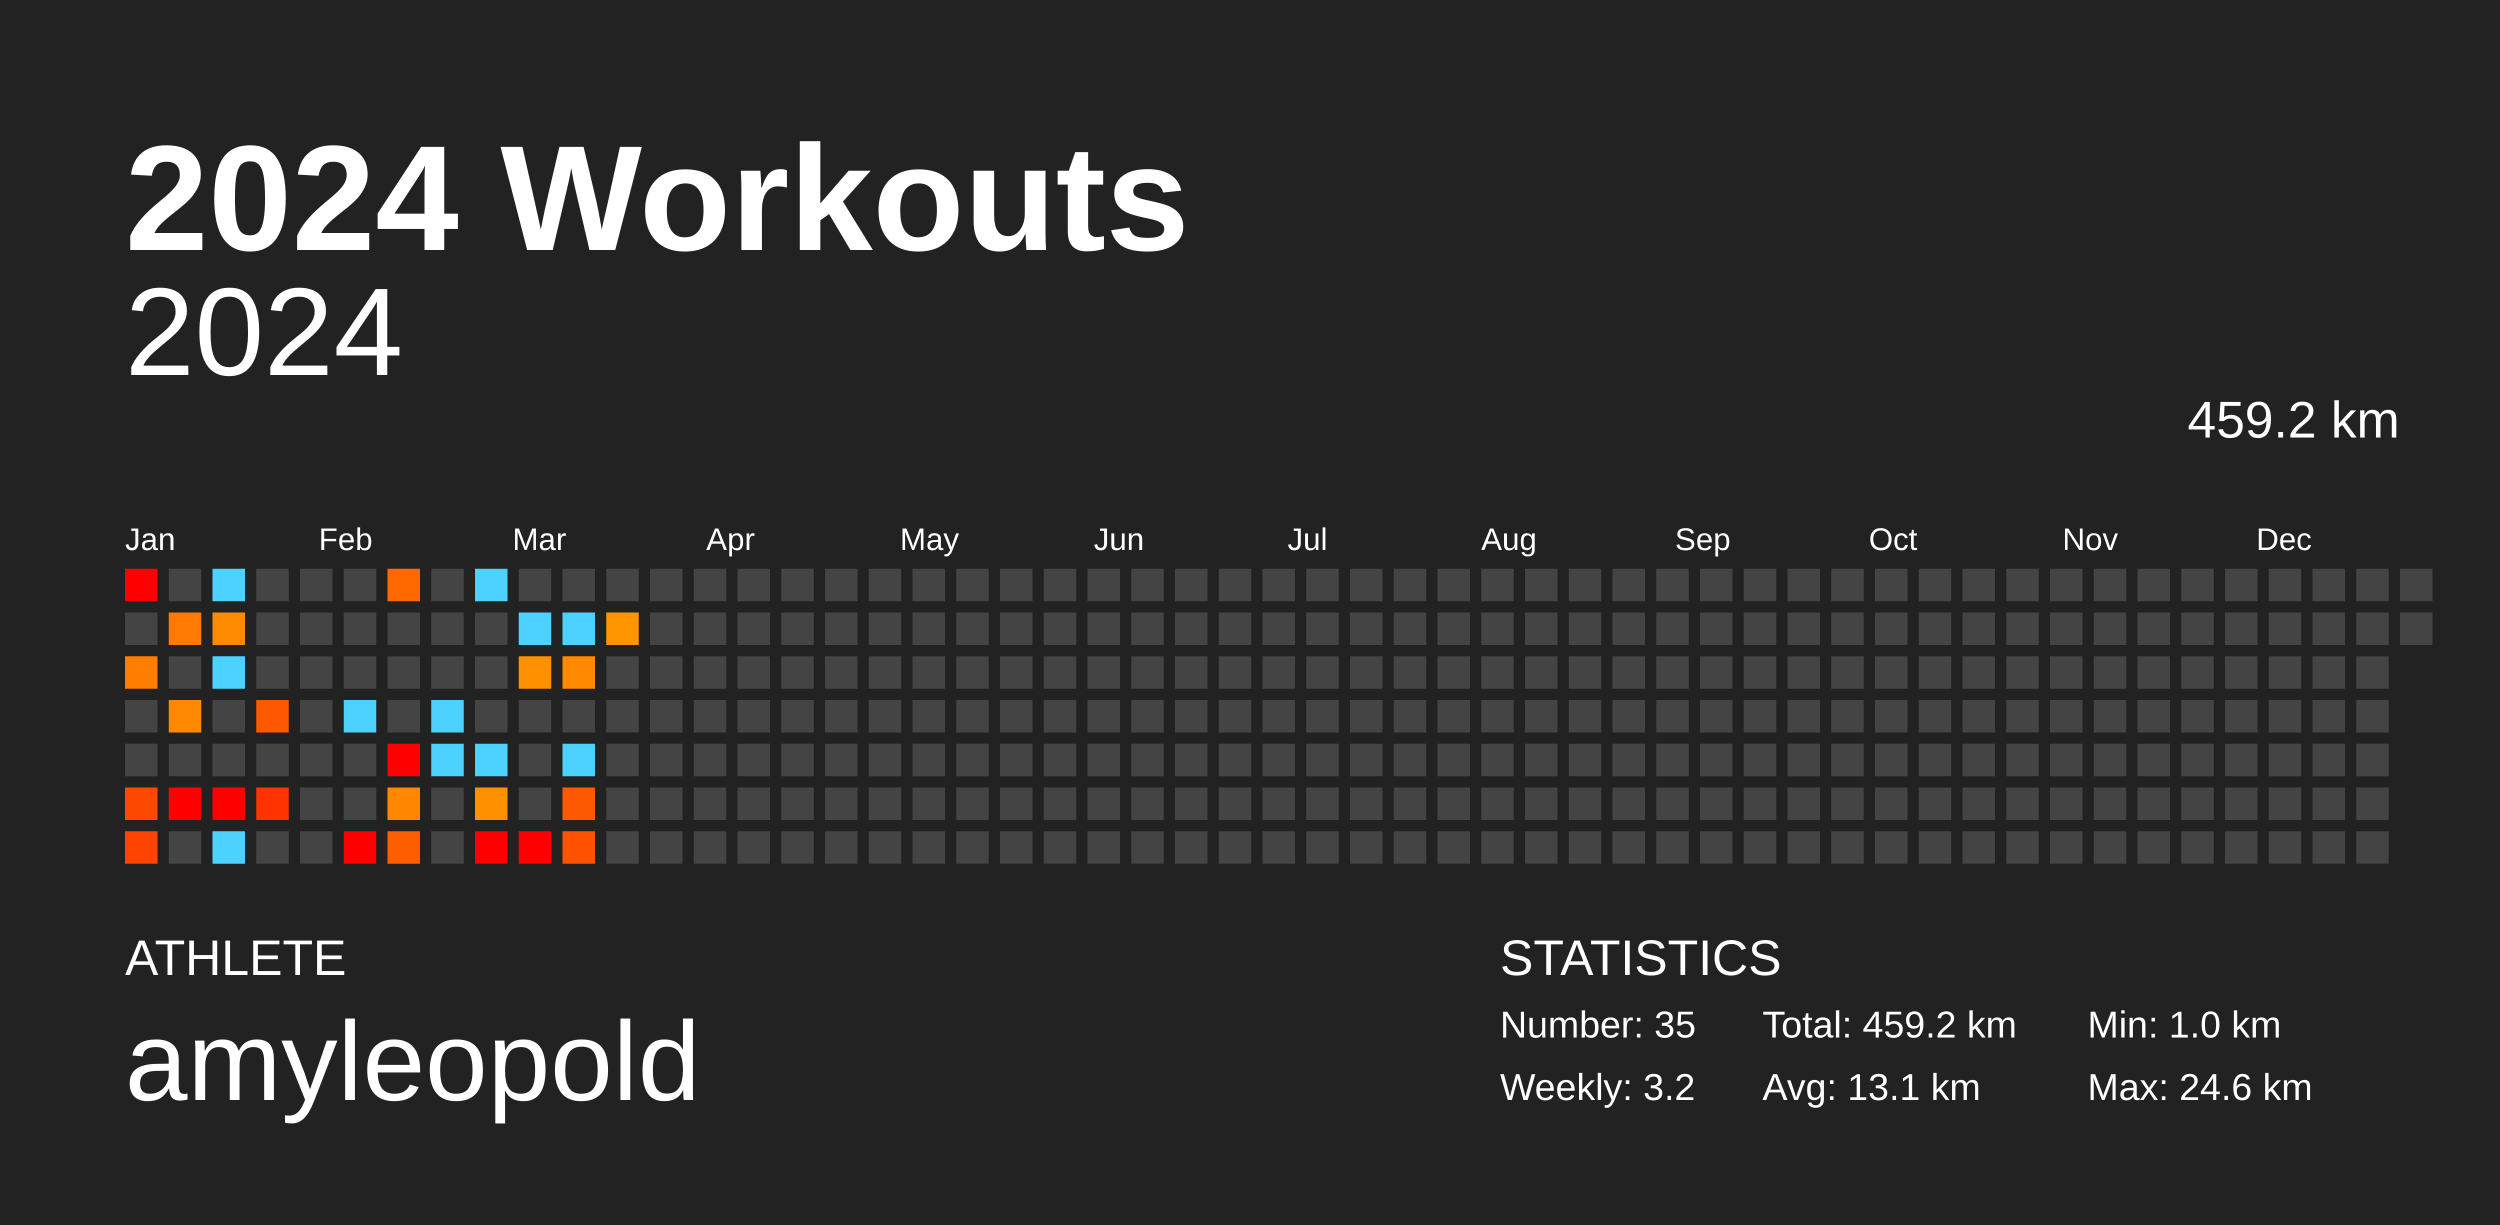
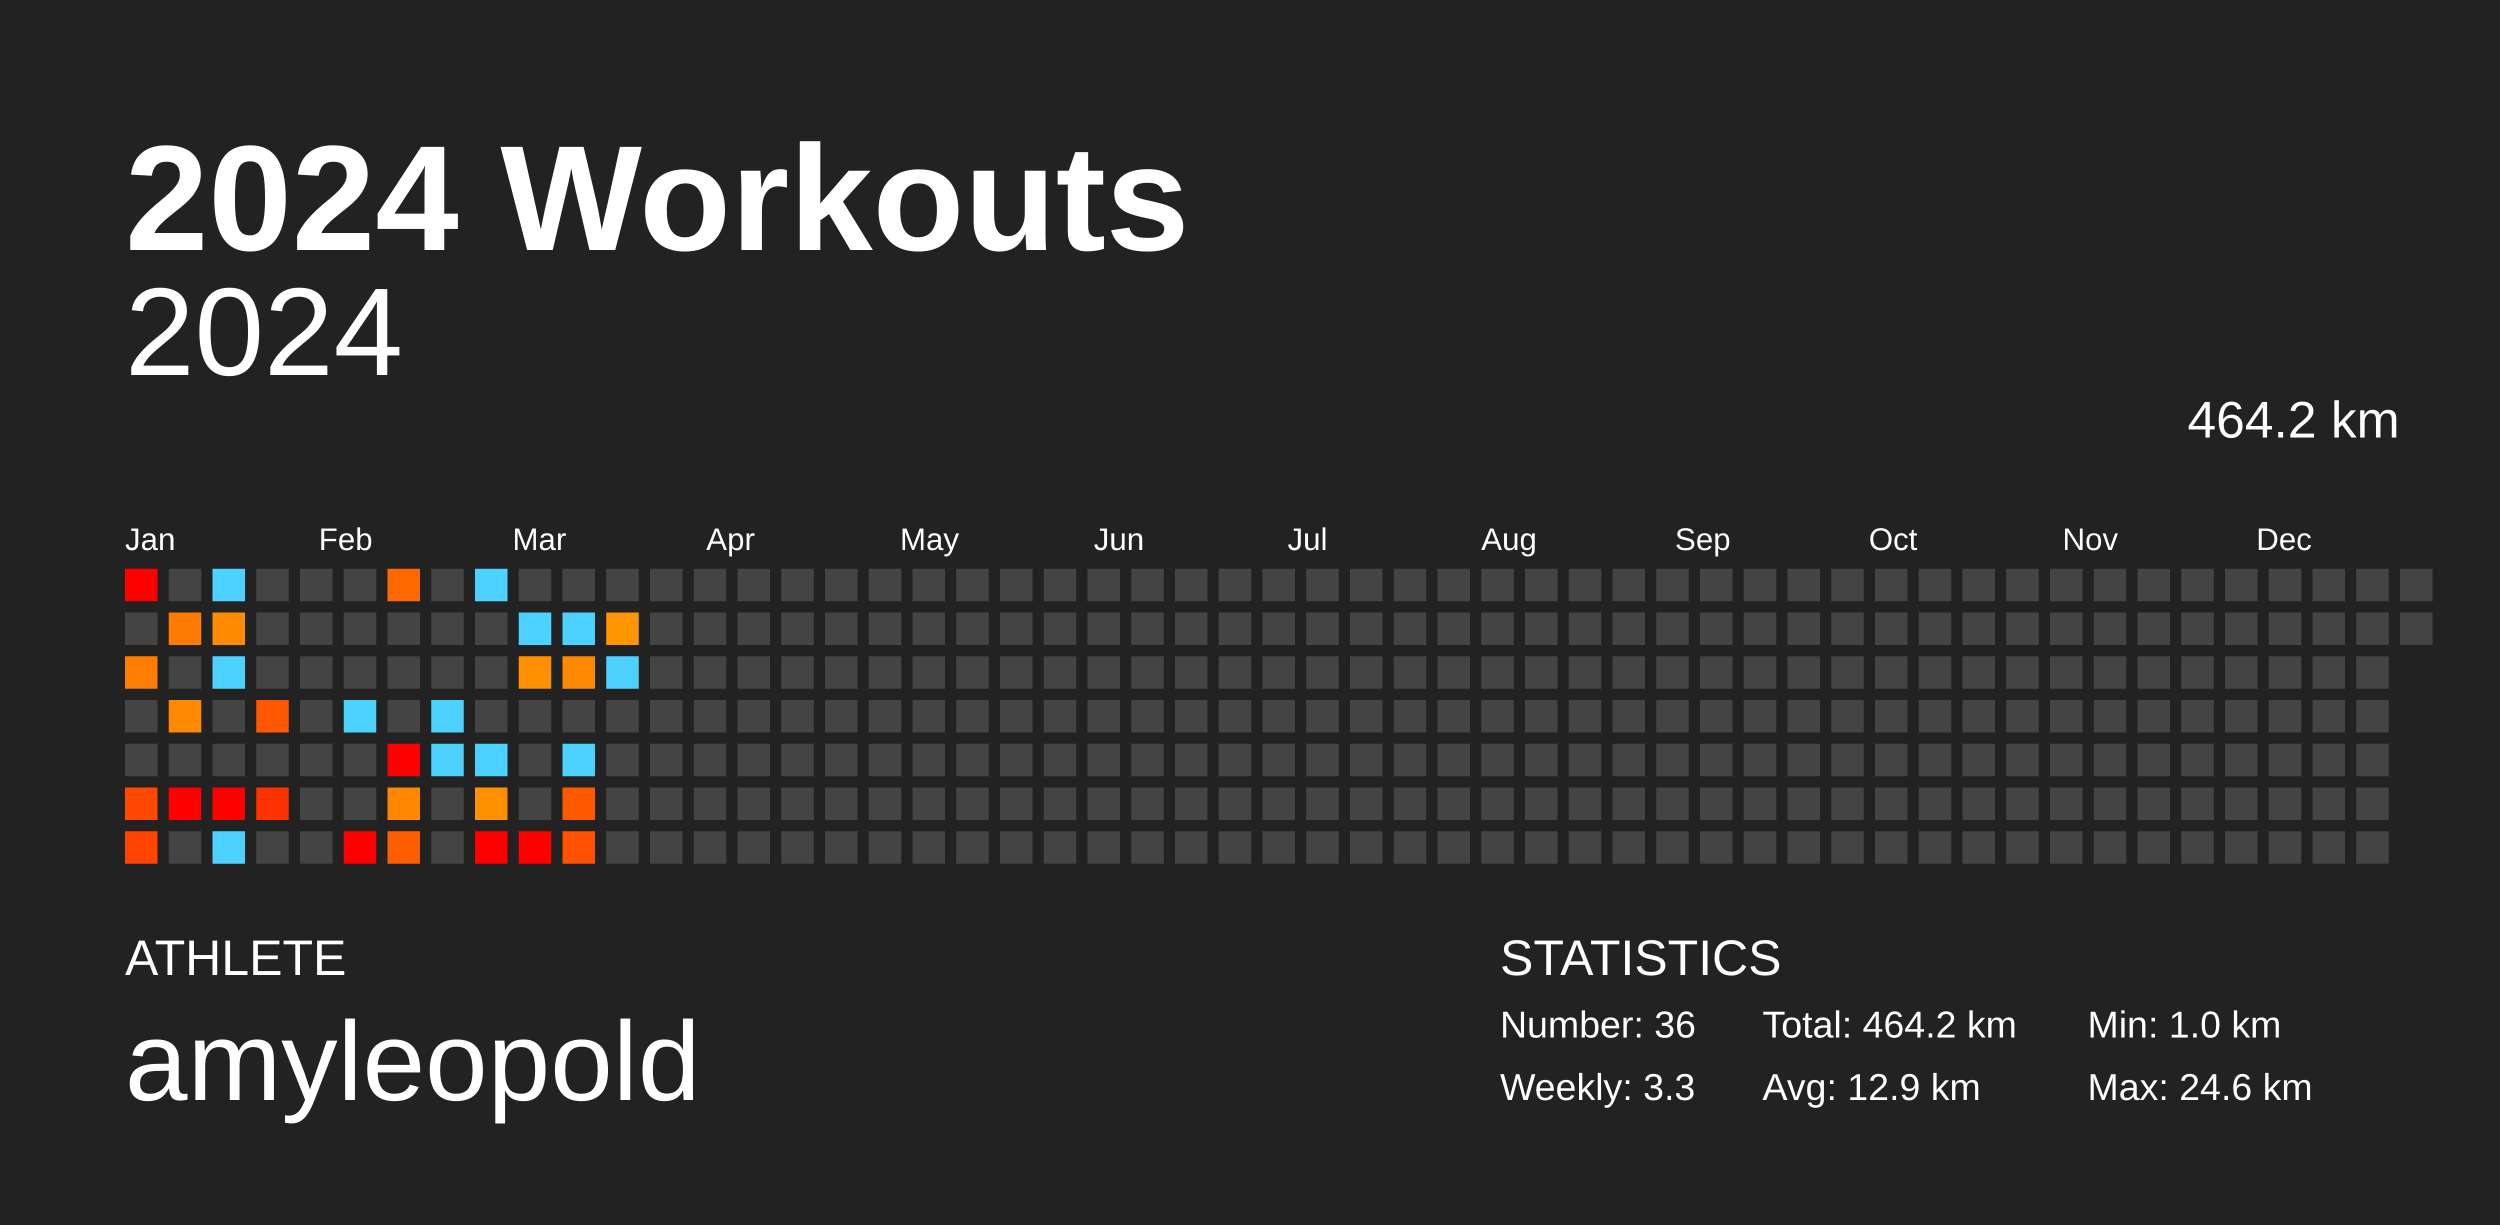
<svg xmlns="http://www.w3.org/2000/svg" baseProfile="full" height="98mm" version="1.1" viewBox="0,0,200,98" width="200mm">
  <defs />
  <rect fill="#222222" height="98" width="200" x="0" y="0" />
  <text fill="#FFFFFF" style="font-size:12px; font-family:Arial; font-weight:bold;" x="10" y="20">2024 Workouts</text>
  <text fill="#FFFFFF" style="font-size:4px; font-family:Arial" x="10" y="78">ATHLETE</text>
  <text fill="#FFFFFF" style="font-size:9px; font-family:Arial" x="10" y="88">amyleopold</text>
  <text fill="#FFFFFF" style="font-size:4px; font-family:Arial" x="120" y="78">STATISTICS</text>
-   <text fill="#FFFFFF" style="font-size:3px; font-family:Arial" x="120" y="83">Number: 35</text>
-   <text fill="#FFFFFF" style="font-size:3px; font-family:Arial" x="120" y="88">Weekly: 3.2</text>
-   <text fill="#FFFFFF" style="font-size:3px; font-family:Arial" x="141" y="83">Total: 459.2 km</text>
-   <text fill="#FFFFFF" style="font-size:3px; font-family:Arial" x="141" y="88">Avg: 13.1 km</text>
+   <text fill="#FFFFFF" style="font-size:3px; font-family:Arial" x="120" y="83">Number: 36</text>
+   <text fill="#FFFFFF" style="font-size:3px; font-family:Arial" x="120" y="88">Weekly: 3.3</text>
+   <text fill="#FFFFFF" style="font-size:3px; font-family:Arial" x="141" y="83">Total: 464.2 km</text>
+   <text fill="#FFFFFF" style="font-size:3px; font-family:Arial" x="141" y="88">Avg: 12.9 km</text>
  <text fill="#FFFFFF" style="font-size:3px; font-family:Arial" x="167" y="83">Min: 1.0 km</text>
  <text fill="#FFFFFF" style="font-size:3px; font-family:Arial" x="167" y="88">Max: 24.6 km</text>
  <text alignment-baseline="hanging" fill="#FFFFFF" style="font-size:10.0px; font-family:Arial;" x="10" y="30">2024</text>
-   <text alignment-baseline="hanging" fill="#FFFFFF" style="font-size:4.125px; font-family:Arial;" x="175" y="35">459.2 km</text>
+   <text alignment-baseline="hanging" fill="#FFFFFF" style="font-size:4.125px; font-family:Arial;" x="175" y="35">464.2 km</text>
  <text fill="#FFFFFF" style="font-size:2.5px; font-family:Arial" x="10.0" y="44">Jan</text>
  <text fill="#FFFFFF" style="font-size:2.5px; font-family:Arial" x="25.5" y="44">Feb</text>
  <text fill="#FFFFFF" style="font-size:2.5px; font-family:Arial" x="41.0" y="44">Mar</text>
  <text fill="#FFFFFF" style="font-size:2.5px; font-family:Arial" x="56.5" y="44">Apr</text>
  <text fill="#FFFFFF" style="font-size:2.5px; font-family:Arial" x="72.0" y="44">May</text>
  <text fill="#FFFFFF" style="font-size:2.5px; font-family:Arial" x="87.5" y="44">Jun</text>
  <text fill="#FFFFFF" style="font-size:2.5px; font-family:Arial" x="103.0" y="44">Jul</text>
  <text fill="#FFFFFF" style="font-size:2.5px; font-family:Arial" x="118.5" y="44">Aug</text>
  <text fill="#FFFFFF" style="font-size:2.5px; font-family:Arial" x="134.0" y="44">Sep</text>
  <text fill="#FFFFFF" style="font-size:2.5px; font-family:Arial" x="149.5" y="44">Oct</text>
  <text fill="#FFFFFF" style="font-size:2.5px; font-family:Arial" x="165.0" y="44">Nov</text>
  <text fill="#FFFFFF" style="font-size:2.5px; font-family:Arial" x="180.5" y="44">Dec</text>
  <rect fill="red" height="2.6" width="2.6" x="10.0" y="45.5" />
  <rect fill="#444444" height="2.6" width="2.6" x="10.0" y="49.0" />
  <rect fill="#ff7d00" height="2.6" width="2.6" x="10.0" y="52.5" />
  <rect fill="#444444" height="2.6" width="2.6" x="10.0" y="56.0" />
  <rect fill="#444444" height="2.6" width="2.6" x="10.0" y="59.5" />
  <rect fill="#ff4800" height="2.6" width="2.6" x="10.0" y="63.0" />
  <rect fill="#ff4300" height="2.6" width="2.6" x="10.0" y="66.5" />
  <rect fill="#444444" height="2.6" width="2.6" x="13.5" y="45.5" />
  <rect fill="#ff7a00" height="2.6" width="2.6" x="13.5" y="49.0" />
  <rect fill="#444444" height="2.6" width="2.6" x="13.5" y="52.5" />
  <rect fill="#ff8900" height="2.6" width="2.6" x="13.5" y="56.0" />
  <rect fill="#444444" height="2.6" width="2.6" x="13.5" y="59.5" />
  <rect fill="red" height="2.6" width="2.6" x="13.5" y="63.0" />
  <rect fill="#444444" height="2.6" width="2.6" x="13.5" y="66.5" />
  <rect fill="#4dd2ff" height="2.6" width="2.6" x="17.0" y="45.5" />
  <rect fill="#ff8b00" height="2.6" width="2.6" x="17.0" y="49.0" />
  <rect fill="#4dd2ff" height="2.6" width="2.6" x="17.0" y="52.5" />
  <rect fill="#444444" height="2.6" width="2.6" x="17.0" y="56.0" />
  <rect fill="#444444" height="2.6" width="2.6" x="17.0" y="59.5" />
  <rect fill="red" height="2.6" width="2.6" x="17.0" y="63.0" />
  <rect fill="#4dd2ff" height="2.6" width="2.6" x="17.0" y="66.5" />
  <rect fill="#444444" height="2.6" width="2.6" x="20.5" y="45.5" />
  <rect fill="#444444" height="2.6" width="2.6" x="20.5" y="49.0" />
  <rect fill="#444444" height="2.6" width="2.6" x="20.5" y="52.5" />
  <rect fill="#ff5800" height="2.6" width="2.6" x="20.5" y="56.0" />
  <rect fill="#444444" height="2.6" width="2.6" x="20.5" y="59.5" />
  <rect fill="#ff3300" height="2.6" width="2.6" x="20.5" y="63.0" />
  <rect fill="#444444" height="2.6" width="2.6" x="20.5" y="66.5" />
  <rect fill="#444444" height="2.6" width="2.6" x="24.0" y="45.5" />
  <rect fill="#444444" height="2.6" width="2.6" x="24.0" y="49.0" />
  <rect fill="#444444" height="2.6" width="2.6" x="24.0" y="52.5" />
  <rect fill="#444444" height="2.6" width="2.6" x="24.0" y="56.0" />
  <rect fill="#444444" height="2.6" width="2.6" x="24.0" y="59.5" />
  <rect fill="#444444" height="2.6" width="2.6" x="24.0" y="63.0" />
  <rect fill="#444444" height="2.6" width="2.6" x="24.0" y="66.5" />
  <rect fill="#444444" height="2.6" width="2.6" x="27.5" y="45.5" />
  <rect fill="#444444" height="2.6" width="2.6" x="27.5" y="49.0" />
  <rect fill="#444444" height="2.6" width="2.6" x="27.5" y="52.5" />
  <rect fill="#4dd2ff" height="2.6" width="2.6" x="27.5" y="56.0" />
  <rect fill="#444444" height="2.6" width="2.6" x="27.5" y="59.5" />
  <rect fill="#444444" height="2.6" width="2.6" x="27.5" y="63.0" />
  <rect fill="red" height="2.6" width="2.6" x="27.5" y="66.5" />
  <rect fill="#ff6900" height="2.6" width="2.6" x="31.0" y="45.5" />
  <rect fill="#444444" height="2.6" width="2.6" x="31.0" y="49.0" />
  <rect fill="#444444" height="2.6" width="2.6" x="31.0" y="52.5" />
  <rect fill="#444444" height="2.6" width="2.6" x="31.0" y="56.0" />
  <rect fill="red" height="2.6" width="2.6" x="31.0" y="59.5" />
  <rect fill="#ff8800" height="2.6" width="2.6" x="31.0" y="63.0" />
  <rect fill="#ff5e00" height="2.6" width="2.6" x="31.0" y="66.5" />
  <rect fill="#444444" height="2.6" width="2.6" x="34.5" y="45.5" />
  <rect fill="#444444" height="2.6" width="2.6" x="34.5" y="49.0" />
  <rect fill="#444444" height="2.6" width="2.6" x="34.5" y="52.5" />
  <rect fill="#4dd2ff" height="2.6" width="2.6" x="34.5" y="56.0" />
  <rect fill="#4dd2ff" height="2.6" width="2.6" x="34.5" y="59.5" />
  <rect fill="#444444" height="2.6" width="2.6" x="34.5" y="63.0" />
  <rect fill="#444444" height="2.6" width="2.6" x="34.5" y="66.5" />
  <rect fill="#4dd2ff" height="2.6" width="2.6" x="38.0" y="45.5" />
  <rect fill="#444444" height="2.6" width="2.6" x="38.0" y="49.0" />
  <rect fill="#444444" height="2.6" width="2.6" x="38.0" y="52.5" />
  <rect fill="#444444" height="2.6" width="2.6" x="38.0" y="56.0" />
  <rect fill="#4dd2ff" height="2.6" width="2.6" x="38.0" y="59.5" />
  <rect fill="#ff9000" height="2.6" width="2.6" x="38.0" y="63.0" />
  <rect fill="red" height="2.6" width="2.6" x="38.0" y="66.5" />
  <rect fill="#444444" height="2.6" width="2.6" x="41.5" y="45.5" />
  <rect fill="#4dd2ff" height="2.6" width="2.6" x="41.5" y="49.0" />
  <rect fill="#ff9100" height="2.6" width="2.6" x="41.5" y="52.5" />
  <rect fill="#444444" height="2.6" width="2.6" x="41.5" y="56.0" />
  <rect fill="#444444" height="2.6" width="2.6" x="41.5" y="59.5" />
  <rect fill="#444444" height="2.6" width="2.6" x="41.5" y="63.0" />
  <rect fill="red" height="2.6" width="2.6" x="41.5" y="66.5" />
  <rect fill="#444444" height="2.6" width="2.6" x="45.0" y="45.5" />
  <rect fill="#4dd2ff" height="2.6" width="2.6" x="45.0" y="49.0" />
  <rect fill="#ff8900" height="2.6" width="2.6" x="45.0" y="52.5" />
  <rect fill="#444444" height="2.6" width="2.6" x="45.0" y="56.0" />
  <rect fill="#4dd2ff" height="2.6" width="2.6" x="45.0" y="59.5" />
  <rect fill="#ff5900" height="2.6" width="2.6" x="45.0" y="63.0" />
  <rect fill="#ff5200" height="2.6" width="2.6" x="45.0" y="66.5" />
  <rect fill="#444444" height="2.6" width="2.6" x="48.5" y="45.5" />
  <rect fill="#ff9600" height="2.6" width="2.6" x="48.5" y="49.0" />
-   <rect fill="#444444" height="2.6" width="2.6" x="48.5" y="52.5" />
+   <rect fill="#4dd2ff" height="2.6" width="2.6" x="48.5" y="52.5" />
  <rect fill="#444444" height="2.6" width="2.6" x="48.5" y="56.0" />
  <rect fill="#444444" height="2.6" width="2.6" x="48.5" y="59.5" />
  <rect fill="#444444" height="2.6" width="2.6" x="48.5" y="63.0" />
  <rect fill="#444444" height="2.6" width="2.6" x="48.5" y="66.5" />
  <rect fill="#444444" height="2.6" width="2.6" x="52.0" y="45.5" />
  <rect fill="#444444" height="2.6" width="2.6" x="52.0" y="49.0" />
  <rect fill="#444444" height="2.6" width="2.6" x="52.0" y="52.5" />
  <rect fill="#444444" height="2.6" width="2.6" x="52.0" y="56.0" />
  <rect fill="#444444" height="2.6" width="2.6" x="52.0" y="59.5" />
  <rect fill="#444444" height="2.6" width="2.6" x="52.0" y="63.0" />
  <rect fill="#444444" height="2.6" width="2.6" x="52.0" y="66.5" />
  <rect fill="#444444" height="2.6" width="2.6" x="55.5" y="45.5" />
  <rect fill="#444444" height="2.6" width="2.6" x="55.5" y="49.0" />
  <rect fill="#444444" height="2.6" width="2.6" x="55.5" y="52.5" />
  <rect fill="#444444" height="2.6" width="2.6" x="55.5" y="56.0" />
  <rect fill="#444444" height="2.6" width="2.6" x="55.5" y="59.5" />
  <rect fill="#444444" height="2.6" width="2.6" x="55.5" y="63.0" />
  <rect fill="#444444" height="2.6" width="2.6" x="55.5" y="66.5" />
  <rect fill="#444444" height="2.6" width="2.6" x="59.0" y="45.5" />
  <rect fill="#444444" height="2.6" width="2.6" x="59.0" y="49.0" />
  <rect fill="#444444" height="2.6" width="2.6" x="59.0" y="52.5" />
  <rect fill="#444444" height="2.6" width="2.6" x="59.0" y="56.0" />
  <rect fill="#444444" height="2.6" width="2.6" x="59.0" y="59.5" />
  <rect fill="#444444" height="2.6" width="2.6" x="59.0" y="63.0" />
  <rect fill="#444444" height="2.6" width="2.6" x="59.0" y="66.5" />
  <rect fill="#444444" height="2.6" width="2.6" x="62.5" y="45.5" />
  <rect fill="#444444" height="2.6" width="2.6" x="62.5" y="49.0" />
  <rect fill="#444444" height="2.6" width="2.6" x="62.5" y="52.5" />
  <rect fill="#444444" height="2.6" width="2.6" x="62.5" y="56.0" />
  <rect fill="#444444" height="2.6" width="2.6" x="62.5" y="59.5" />
  <rect fill="#444444" height="2.6" width="2.6" x="62.5" y="63.0" />
  <rect fill="#444444" height="2.6" width="2.6" x="62.5" y="66.5" />
  <rect fill="#444444" height="2.6" width="2.6" x="66.0" y="45.5" />
  <rect fill="#444444" height="2.6" width="2.6" x="66.0" y="49.0" />
  <rect fill="#444444" height="2.6" width="2.6" x="66.0" y="52.5" />
  <rect fill="#444444" height="2.6" width="2.6" x="66.0" y="56.0" />
  <rect fill="#444444" height="2.6" width="2.6" x="66.0" y="59.5" />
  <rect fill="#444444" height="2.6" width="2.6" x="66.0" y="63.0" />
  <rect fill="#444444" height="2.6" width="2.6" x="66.0" y="66.5" />
  <rect fill="#444444" height="2.6" width="2.6" x="69.5" y="45.5" />
  <rect fill="#444444" height="2.6" width="2.6" x="69.5" y="49.0" />
  <rect fill="#444444" height="2.6" width="2.6" x="69.5" y="52.5" />
  <rect fill="#444444" height="2.6" width="2.6" x="69.5" y="56.0" />
  <rect fill="#444444" height="2.6" width="2.6" x="69.5" y="59.5" />
  <rect fill="#444444" height="2.6" width="2.6" x="69.5" y="63.0" />
  <rect fill="#444444" height="2.6" width="2.6" x="69.5" y="66.5" />
  <rect fill="#444444" height="2.6" width="2.6" x="73.0" y="45.5" />
  <rect fill="#444444" height="2.6" width="2.6" x="73.0" y="49.0" />
  <rect fill="#444444" height="2.6" width="2.6" x="73.0" y="52.5" />
  <rect fill="#444444" height="2.6" width="2.6" x="73.0" y="56.0" />
  <rect fill="#444444" height="2.6" width="2.6" x="73.0" y="59.5" />
  <rect fill="#444444" height="2.6" width="2.6" x="73.0" y="63.0" />
  <rect fill="#444444" height="2.6" width="2.6" x="73.0" y="66.5" />
  <rect fill="#444444" height="2.6" width="2.6" x="76.5" y="45.5" />
  <rect fill="#444444" height="2.6" width="2.6" x="76.5" y="49.0" />
  <rect fill="#444444" height="2.6" width="2.6" x="76.5" y="52.5" />
  <rect fill="#444444" height="2.6" width="2.6" x="76.5" y="56.0" />
  <rect fill="#444444" height="2.6" width="2.6" x="76.5" y="59.5" />
  <rect fill="#444444" height="2.6" width="2.6" x="76.5" y="63.0" />
  <rect fill="#444444" height="2.6" width="2.6" x="76.5" y="66.5" />
  <rect fill="#444444" height="2.6" width="2.6" x="80.0" y="45.5" />
  <rect fill="#444444" height="2.6" width="2.6" x="80.0" y="49.0" />
  <rect fill="#444444" height="2.6" width="2.6" x="80.0" y="52.5" />
  <rect fill="#444444" height="2.6" width="2.6" x="80.0" y="56.0" />
  <rect fill="#444444" height="2.6" width="2.6" x="80.0" y="59.5" />
  <rect fill="#444444" height="2.6" width="2.6" x="80.0" y="63.0" />
  <rect fill="#444444" height="2.6" width="2.6" x="80.0" y="66.5" />
  <rect fill="#444444" height="2.6" width="2.6" x="83.5" y="45.5" />
  <rect fill="#444444" height="2.6" width="2.6" x="83.5" y="49.0" />
  <rect fill="#444444" height="2.6" width="2.6" x="83.5" y="52.5" />
  <rect fill="#444444" height="2.6" width="2.6" x="83.5" y="56.0" />
  <rect fill="#444444" height="2.6" width="2.6" x="83.5" y="59.5" />
  <rect fill="#444444" height="2.6" width="2.6" x="83.5" y="63.0" />
  <rect fill="#444444" height="2.6" width="2.6" x="83.5" y="66.5" />
  <rect fill="#444444" height="2.6" width="2.6" x="87.0" y="45.5" />
  <rect fill="#444444" height="2.6" width="2.6" x="87.0" y="49.0" />
  <rect fill="#444444" height="2.6" width="2.6" x="87.0" y="52.5" />
  <rect fill="#444444" height="2.6" width="2.6" x="87.0" y="56.0" />
  <rect fill="#444444" height="2.6" width="2.6" x="87.0" y="59.5" />
  <rect fill="#444444" height="2.6" width="2.6" x="87.0" y="63.0" />
  <rect fill="#444444" height="2.6" width="2.6" x="87.0" y="66.5" />
  <rect fill="#444444" height="2.6" width="2.6" x="90.5" y="45.5" />
  <rect fill="#444444" height="2.6" width="2.6" x="90.5" y="49.0" />
  <rect fill="#444444" height="2.6" width="2.6" x="90.5" y="52.5" />
  <rect fill="#444444" height="2.6" width="2.6" x="90.5" y="56.0" />
  <rect fill="#444444" height="2.6" width="2.6" x="90.5" y="59.5" />
  <rect fill="#444444" height="2.6" width="2.6" x="90.5" y="63.0" />
  <rect fill="#444444" height="2.6" width="2.6" x="90.5" y="66.5" />
  <rect fill="#444444" height="2.6" width="2.6" x="94.0" y="45.5" />
  <rect fill="#444444" height="2.6" width="2.6" x="94.0" y="49.0" />
  <rect fill="#444444" height="2.6" width="2.6" x="94.0" y="52.5" />
  <rect fill="#444444" height="2.6" width="2.6" x="94.0" y="56.0" />
  <rect fill="#444444" height="2.6" width="2.6" x="94.0" y="59.5" />
  <rect fill="#444444" height="2.6" width="2.6" x="94.0" y="63.0" />
  <rect fill="#444444" height="2.6" width="2.6" x="94.0" y="66.5" />
  <rect fill="#444444" height="2.6" width="2.6" x="97.5" y="45.5" />
  <rect fill="#444444" height="2.6" width="2.6" x="97.5" y="49.0" />
  <rect fill="#444444" height="2.6" width="2.6" x="97.5" y="52.5" />
  <rect fill="#444444" height="2.6" width="2.6" x="97.5" y="56.0" />
  <rect fill="#444444" height="2.6" width="2.6" x="97.5" y="59.5" />
  <rect fill="#444444" height="2.6" width="2.6" x="97.5" y="63.0" />
  <rect fill="#444444" height="2.6" width="2.6" x="97.5" y="66.5" />
  <rect fill="#444444" height="2.6" width="2.6" x="101.0" y="45.5" />
  <rect fill="#444444" height="2.6" width="2.6" x="101.0" y="49.0" />
  <rect fill="#444444" height="2.6" width="2.6" x="101.0" y="52.5" />
  <rect fill="#444444" height="2.6" width="2.6" x="101.0" y="56.0" />
  <rect fill="#444444" height="2.6" width="2.6" x="101.0" y="59.5" />
  <rect fill="#444444" height="2.6" width="2.6" x="101.0" y="63.0" />
  <rect fill="#444444" height="2.6" width="2.6" x="101.0" y="66.5" />
  <rect fill="#444444" height="2.6" width="2.6" x="104.5" y="45.5" />
  <rect fill="#444444" height="2.6" width="2.6" x="104.5" y="49.0" />
  <rect fill="#444444" height="2.6" width="2.6" x="104.5" y="52.5" />
  <rect fill="#444444" height="2.6" width="2.6" x="104.5" y="56.0" />
  <rect fill="#444444" height="2.6" width="2.6" x="104.5" y="59.5" />
  <rect fill="#444444" height="2.6" width="2.6" x="104.5" y="63.0" />
  <rect fill="#444444" height="2.6" width="2.6" x="104.5" y="66.5" />
  <rect fill="#444444" height="2.6" width="2.6" x="108.0" y="45.5" />
  <rect fill="#444444" height="2.6" width="2.6" x="108.0" y="49.0" />
  <rect fill="#444444" height="2.6" width="2.6" x="108.0" y="52.5" />
  <rect fill="#444444" height="2.6" width="2.6" x="108.0" y="56.0" />
  <rect fill="#444444" height="2.6" width="2.6" x="108.0" y="59.5" />
  <rect fill="#444444" height="2.6" width="2.6" x="108.0" y="63.0" />
  <rect fill="#444444" height="2.6" width="2.6" x="108.0" y="66.5" />
  <rect fill="#444444" height="2.6" width="2.6" x="111.5" y="45.5" />
  <rect fill="#444444" height="2.6" width="2.6" x="111.5" y="49.0" />
  <rect fill="#444444" height="2.6" width="2.6" x="111.5" y="52.5" />
  <rect fill="#444444" height="2.6" width="2.6" x="111.5" y="56.0" />
  <rect fill="#444444" height="2.6" width="2.6" x="111.5" y="59.5" />
  <rect fill="#444444" height="2.6" width="2.6" x="111.5" y="63.0" />
  <rect fill="#444444" height="2.6" width="2.6" x="111.5" y="66.5" />
  <rect fill="#444444" height="2.6" width="2.6" x="115.0" y="45.5" />
  <rect fill="#444444" height="2.6" width="2.6" x="115.0" y="49.0" />
  <rect fill="#444444" height="2.6" width="2.6" x="115.0" y="52.5" />
  <rect fill="#444444" height="2.6" width="2.6" x="115.0" y="56.0" />
  <rect fill="#444444" height="2.6" width="2.6" x="115.0" y="59.5" />
  <rect fill="#444444" height="2.6" width="2.6" x="115.0" y="63.0" />
  <rect fill="#444444" height="2.6" width="2.6" x="115.0" y="66.5" />
  <rect fill="#444444" height="2.6" width="2.6" x="118.5" y="45.5" />
  <rect fill="#444444" height="2.6" width="2.6" x="118.5" y="49.0" />
  <rect fill="#444444" height="2.6" width="2.6" x="118.5" y="52.5" />
  <rect fill="#444444" height="2.6" width="2.6" x="118.5" y="56.0" />
  <rect fill="#444444" height="2.6" width="2.6" x="118.5" y="59.5" />
  <rect fill="#444444" height="2.6" width="2.6" x="118.5" y="63.0" />
  <rect fill="#444444" height="2.6" width="2.6" x="118.5" y="66.5" />
  <rect fill="#444444" height="2.6" width="2.6" x="122.0" y="45.5" />
  <rect fill="#444444" height="2.6" width="2.6" x="122.0" y="49.0" />
  <rect fill="#444444" height="2.6" width="2.6" x="122.0" y="52.5" />
  <rect fill="#444444" height="2.6" width="2.6" x="122.0" y="56.0" />
  <rect fill="#444444" height="2.6" width="2.6" x="122.0" y="59.5" />
  <rect fill="#444444" height="2.6" width="2.6" x="122.0" y="63.0" />
  <rect fill="#444444" height="2.6" width="2.6" x="122.0" y="66.5" />
  <rect fill="#444444" height="2.6" width="2.6" x="125.5" y="45.5" />
  <rect fill="#444444" height="2.6" width="2.6" x="125.5" y="49.0" />
  <rect fill="#444444" height="2.6" width="2.6" x="125.5" y="52.5" />
  <rect fill="#444444" height="2.6" width="2.6" x="125.5" y="56.0" />
  <rect fill="#444444" height="2.6" width="2.6" x="125.5" y="59.5" />
  <rect fill="#444444" height="2.6" width="2.6" x="125.5" y="63.0" />
  <rect fill="#444444" height="2.6" width="2.6" x="125.5" y="66.5" />
  <rect fill="#444444" height="2.6" width="2.6" x="129.0" y="45.5" />
  <rect fill="#444444" height="2.6" width="2.6" x="129.0" y="49.0" />
  <rect fill="#444444" height="2.6" width="2.6" x="129.0" y="52.5" />
  <rect fill="#444444" height="2.6" width="2.6" x="129.0" y="56.0" />
  <rect fill="#444444" height="2.6" width="2.6" x="129.0" y="59.5" />
  <rect fill="#444444" height="2.6" width="2.6" x="129.0" y="63.0" />
  <rect fill="#444444" height="2.6" width="2.6" x="129.0" y="66.5" />
  <rect fill="#444444" height="2.6" width="2.6" x="132.5" y="45.5" />
  <rect fill="#444444" height="2.6" width="2.6" x="132.5" y="49.0" />
  <rect fill="#444444" height="2.6" width="2.6" x="132.5" y="52.5" />
  <rect fill="#444444" height="2.6" width="2.6" x="132.5" y="56.0" />
  <rect fill="#444444" height="2.6" width="2.6" x="132.5" y="59.5" />
  <rect fill="#444444" height="2.6" width="2.6" x="132.5" y="63.0" />
  <rect fill="#444444" height="2.6" width="2.6" x="132.5" y="66.5" />
  <rect fill="#444444" height="2.6" width="2.6" x="136.0" y="45.5" />
  <rect fill="#444444" height="2.6" width="2.6" x="136.0" y="49.0" />
  <rect fill="#444444" height="2.6" width="2.6" x="136.0" y="52.5" />
  <rect fill="#444444" height="2.6" width="2.6" x="136.0" y="56.0" />
  <rect fill="#444444" height="2.6" width="2.6" x="136.0" y="59.5" />
  <rect fill="#444444" height="2.6" width="2.6" x="136.0" y="63.0" />
  <rect fill="#444444" height="2.6" width="2.6" x="136.0" y="66.5" />
  <rect fill="#444444" height="2.6" width="2.6" x="139.5" y="45.5" />
  <rect fill="#444444" height="2.6" width="2.6" x="139.5" y="49.0" />
  <rect fill="#444444" height="2.6" width="2.6" x="139.5" y="52.5" />
  <rect fill="#444444" height="2.6" width="2.6" x="139.5" y="56.0" />
  <rect fill="#444444" height="2.6" width="2.6" x="139.5" y="59.5" />
  <rect fill="#444444" height="2.6" width="2.6" x="139.5" y="63.0" />
  <rect fill="#444444" height="2.6" width="2.6" x="139.5" y="66.5" />
  <rect fill="#444444" height="2.6" width="2.6" x="143.0" y="45.5" />
  <rect fill="#444444" height="2.6" width="2.6" x="143.0" y="49.0" />
  <rect fill="#444444" height="2.6" width="2.6" x="143.0" y="52.5" />
  <rect fill="#444444" height="2.6" width="2.6" x="143.0" y="56.0" />
  <rect fill="#444444" height="2.6" width="2.6" x="143.0" y="59.5" />
  <rect fill="#444444" height="2.6" width="2.6" x="143.0" y="63.0" />
  <rect fill="#444444" height="2.6" width="2.6" x="143.0" y="66.5" />
  <rect fill="#444444" height="2.6" width="2.6" x="146.5" y="45.5" />
  <rect fill="#444444" height="2.6" width="2.6" x="146.5" y="49.0" />
  <rect fill="#444444" height="2.6" width="2.6" x="146.5" y="52.5" />
  <rect fill="#444444" height="2.6" width="2.6" x="146.5" y="56.0" />
  <rect fill="#444444" height="2.6" width="2.6" x="146.5" y="59.5" />
  <rect fill="#444444" height="2.6" width="2.6" x="146.5" y="63.0" />
  <rect fill="#444444" height="2.6" width="2.6" x="146.5" y="66.5" />
  <rect fill="#444444" height="2.6" width="2.6" x="150.0" y="45.5" />
  <rect fill="#444444" height="2.6" width="2.6" x="150.0" y="49.0" />
  <rect fill="#444444" height="2.6" width="2.6" x="150.0" y="52.5" />
  <rect fill="#444444" height="2.6" width="2.6" x="150.0" y="56.0" />
  <rect fill="#444444" height="2.6" width="2.6" x="150.0" y="59.5" />
  <rect fill="#444444" height="2.6" width="2.6" x="150.0" y="63.0" />
  <rect fill="#444444" height="2.6" width="2.6" x="150.0" y="66.5" />
  <rect fill="#444444" height="2.6" width="2.6" x="153.5" y="45.5" />
  <rect fill="#444444" height="2.6" width="2.6" x="153.5" y="49.0" />
  <rect fill="#444444" height="2.6" width="2.6" x="153.5" y="52.5" />
  <rect fill="#444444" height="2.6" width="2.6" x="153.5" y="56.0" />
  <rect fill="#444444" height="2.6" width="2.6" x="153.5" y="59.5" />
  <rect fill="#444444" height="2.6" width="2.6" x="153.5" y="63.0" />
  <rect fill="#444444" height="2.6" width="2.6" x="153.5" y="66.5" />
  <rect fill="#444444" height="2.6" width="2.6" x="157.0" y="45.5" />
  <rect fill="#444444" height="2.6" width="2.6" x="157.0" y="49.0" />
  <rect fill="#444444" height="2.6" width="2.6" x="157.0" y="52.5" />
  <rect fill="#444444" height="2.6" width="2.6" x="157.0" y="56.0" />
  <rect fill="#444444" height="2.6" width="2.6" x="157.0" y="59.5" />
  <rect fill="#444444" height="2.6" width="2.6" x="157.0" y="63.0" />
  <rect fill="#444444" height="2.6" width="2.6" x="157.0" y="66.5" />
  <rect fill="#444444" height="2.6" width="2.6" x="160.5" y="45.5" />
  <rect fill="#444444" height="2.6" width="2.6" x="160.5" y="49.0" />
  <rect fill="#444444" height="2.6" width="2.6" x="160.5" y="52.5" />
  <rect fill="#444444" height="2.6" width="2.6" x="160.5" y="56.0" />
  <rect fill="#444444" height="2.6" width="2.6" x="160.5" y="59.5" />
  <rect fill="#444444" height="2.6" width="2.6" x="160.5" y="63.0" />
  <rect fill="#444444" height="2.6" width="2.6" x="160.5" y="66.5" />
  <rect fill="#444444" height="2.6" width="2.6" x="164.0" y="45.5" />
  <rect fill="#444444" height="2.6" width="2.6" x="164.0" y="49.0" />
  <rect fill="#444444" height="2.6" width="2.6" x="164.0" y="52.5" />
  <rect fill="#444444" height="2.6" width="2.6" x="164.0" y="56.0" />
  <rect fill="#444444" height="2.6" width="2.6" x="164.0" y="59.5" />
  <rect fill="#444444" height="2.6" width="2.6" x="164.0" y="63.0" />
  <rect fill="#444444" height="2.6" width="2.6" x="164.0" y="66.5" />
  <rect fill="#444444" height="2.6" width="2.6" x="167.5" y="45.5" />
  <rect fill="#444444" height="2.6" width="2.6" x="167.5" y="49.0" />
  <rect fill="#444444" height="2.6" width="2.6" x="167.5" y="52.5" />
  <rect fill="#444444" height="2.6" width="2.6" x="167.5" y="56.0" />
  <rect fill="#444444" height="2.6" width="2.6" x="167.5" y="59.5" />
  <rect fill="#444444" height="2.6" width="2.6" x="167.5" y="63.0" />
  <rect fill="#444444" height="2.6" width="2.6" x="167.5" y="66.5" />
  <rect fill="#444444" height="2.6" width="2.6" x="171.0" y="45.5" />
  <rect fill="#444444" height="2.6" width="2.6" x="171.0" y="49.0" />
  <rect fill="#444444" height="2.6" width="2.6" x="171.0" y="52.5" />
  <rect fill="#444444" height="2.6" width="2.6" x="171.0" y="56.0" />
  <rect fill="#444444" height="2.6" width="2.6" x="171.0" y="59.5" />
  <rect fill="#444444" height="2.6" width="2.6" x="171.0" y="63.0" />
  <rect fill="#444444" height="2.6" width="2.6" x="171.0" y="66.5" />
  <rect fill="#444444" height="2.6" width="2.6" x="174.5" y="45.5" />
  <rect fill="#444444" height="2.6" width="2.6" x="174.5" y="49.0" />
  <rect fill="#444444" height="2.6" width="2.6" x="174.5" y="52.5" />
  <rect fill="#444444" height="2.6" width="2.6" x="174.5" y="56.0" />
  <rect fill="#444444" height="2.6" width="2.6" x="174.5" y="59.5" />
  <rect fill="#444444" height="2.6" width="2.6" x="174.5" y="63.0" />
  <rect fill="#444444" height="2.6" width="2.6" x="174.5" y="66.5" />
  <rect fill="#444444" height="2.6" width="2.6" x="178.0" y="45.5" />
  <rect fill="#444444" height="2.6" width="2.6" x="178.0" y="49.0" />
  <rect fill="#444444" height="2.6" width="2.6" x="178.0" y="52.5" />
  <rect fill="#444444" height="2.6" width="2.6" x="178.0" y="56.0" />
  <rect fill="#444444" height="2.6" width="2.6" x="178.0" y="59.5" />
  <rect fill="#444444" height="2.6" width="2.6" x="178.0" y="63.0" />
  <rect fill="#444444" height="2.6" width="2.6" x="178.0" y="66.5" />
  <rect fill="#444444" height="2.6" width="2.6" x="181.5" y="45.5" />
  <rect fill="#444444" height="2.6" width="2.6" x="181.5" y="49.0" />
  <rect fill="#444444" height="2.6" width="2.6" x="181.5" y="52.5" />
  <rect fill="#444444" height="2.6" width="2.6" x="181.5" y="56.0" />
  <rect fill="#444444" height="2.6" width="2.6" x="181.5" y="59.5" />
  <rect fill="#444444" height="2.6" width="2.6" x="181.5" y="63.0" />
  <rect fill="#444444" height="2.6" width="2.6" x="181.5" y="66.5" />
  <rect fill="#444444" height="2.6" width="2.6" x="185.0" y="45.5" />
  <rect fill="#444444" height="2.6" width="2.6" x="185.0" y="49.0" />
  <rect fill="#444444" height="2.6" width="2.6" x="185.0" y="52.5" />
  <rect fill="#444444" height="2.6" width="2.6" x="185.0" y="56.0" />
  <rect fill="#444444" height="2.6" width="2.6" x="185.0" y="59.5" />
  <rect fill="#444444" height="2.6" width="2.6" x="185.0" y="63.0" />
  <rect fill="#444444" height="2.6" width="2.6" x="185.0" y="66.5" />
  <rect fill="#444444" height="2.6" width="2.6" x="188.5" y="45.5" />
  <rect fill="#444444" height="2.6" width="2.6" x="188.5" y="49.0" />
  <rect fill="#444444" height="2.6" width="2.6" x="188.5" y="52.5" />
  <rect fill="#444444" height="2.6" width="2.6" x="188.5" y="56.0" />
  <rect fill="#444444" height="2.6" width="2.6" x="188.5" y="59.5" />
  <rect fill="#444444" height="2.6" width="2.6" x="188.5" y="63.0" />
  <rect fill="#444444" height="2.6" width="2.6" x="188.5" y="66.5" />
  <rect fill="#444444" height="2.6" width="2.6" x="192.0" y="45.5" />
  <rect fill="#444444" height="2.6" width="2.6" x="192.0" y="49.0" />
</svg>
